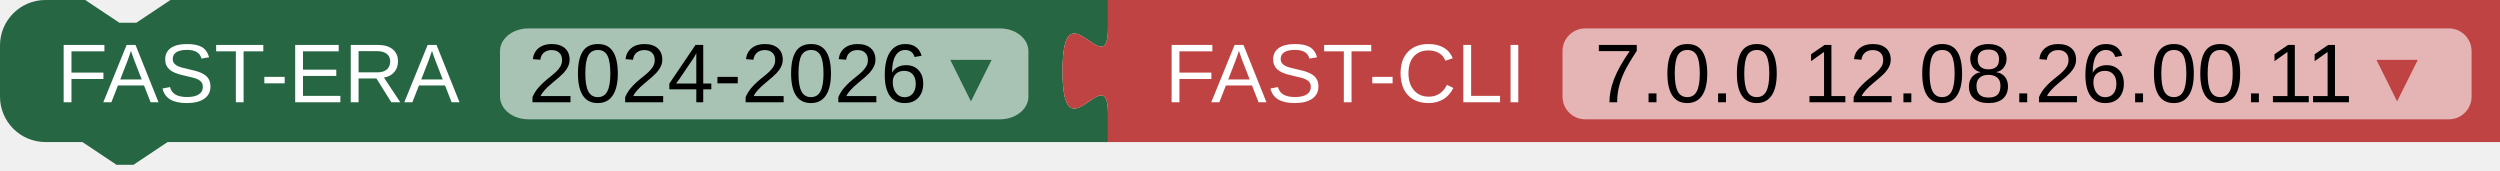
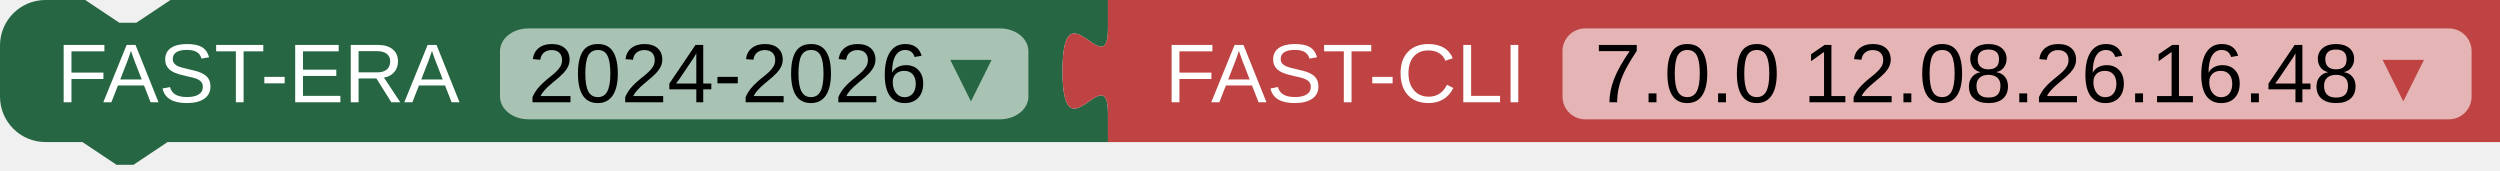
<svg xmlns="http://www.w3.org/2000/svg" width="440" height="30">
  <path fill="#266643" d="m0 8A8 8 0 0 1 8 0H15l6 4 3 0 6-4H195v5 c0 10-8-8-8,7.5s8-2.5 8 7.5v5H29.5l-6 4-3 0-6-4H8a8 8 0 0 1-8-8z" />
  <rect fill="#A8C2B4" x="88" rx="5" ry="4" y="5" height="16" width="93" />
  <text fill="white" x="10" y="18" font-family="Arial" font-size="11pt">
    <tspan>FAST-ERA</tspan>
    <tspan fill="black" dx="8">2024-2026</tspan>
    <tspan fill="#266643">▾</tspan>
  </text>
  <path transform="translate(195,0.0)" fill="#BF4343" d="m0 0H245v25H0V20c0-10-8 8-8-7.5s8 2.5 8-7.5z" />
  <rect transform="translate(195,0.0)" fill="#E5B4B4" x="80" rx="4" ry="4" y="5" height="16" width="160" />
  <text transform="translate(195,0.0)" fill="white" x="10" y="18" font-family="Arial" font-size="11pt">
    <tspan>FAST-CLI</tspan>
-     <tspan dx="8" fill="black">7.0.0 12.08.26.00.11</tspan>
+     <tspan dx="8" fill="black">7.0.0 12.08.26.16.48</tspan>
    <tspan fill="#BF4343">▾</tspan>
  </text>
</svg>
